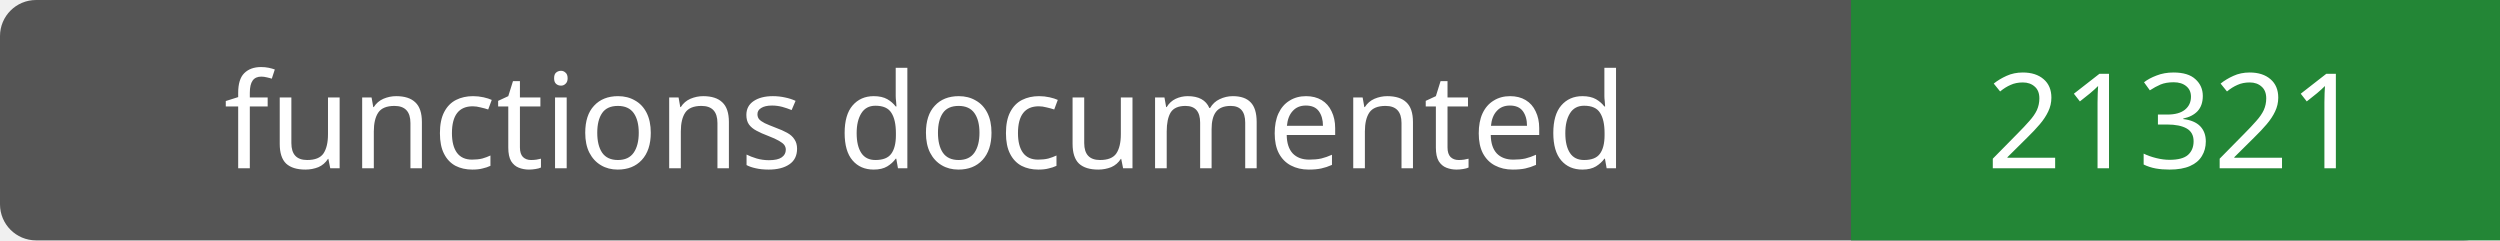
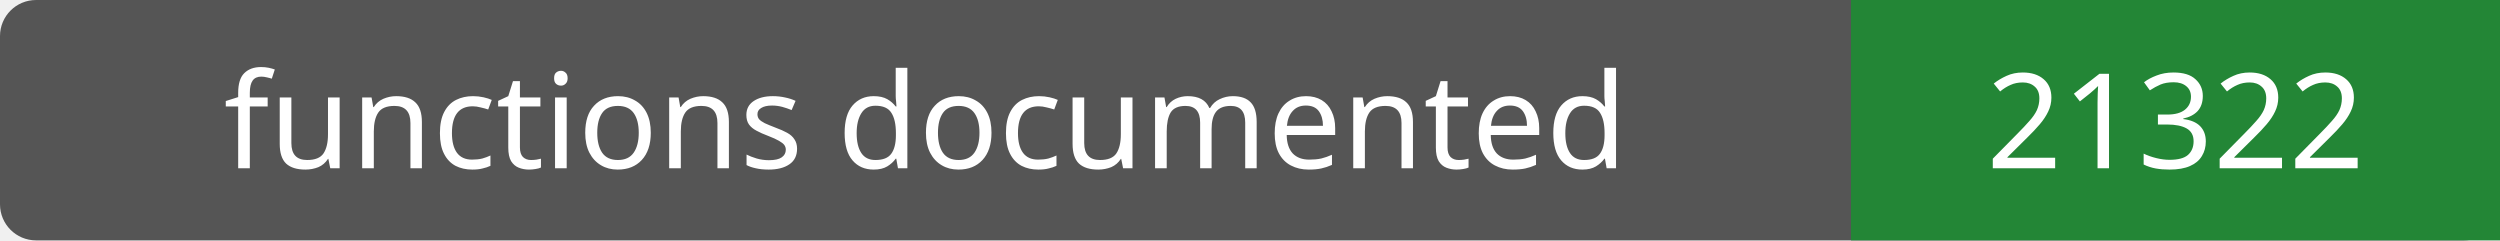
- <svg xmlns="http://www.w3.org/2000/svg" width="208" height="20" role="img" aria-label="functions documented: 21321">
+ <svg xmlns="http://www.w3.org/2000/svg" width="208" height="20" role="img" aria-label="functions documented: 21322">
  <rect width="208" height="20" rx="3" fill="#555" />
  <path fill="#238636" d="M154 0h54v20H154z" />
  <g fill="#fff" text-anchor="middle" font-family="Verdana,sans-serif" font-size="11">
    <text x="77.0" y="14">functions documented</text>
-     <text x="181.0" y="14">21321</text>
+     <text x="181.0" y="14">21322</text>
  </g>
</svg>
